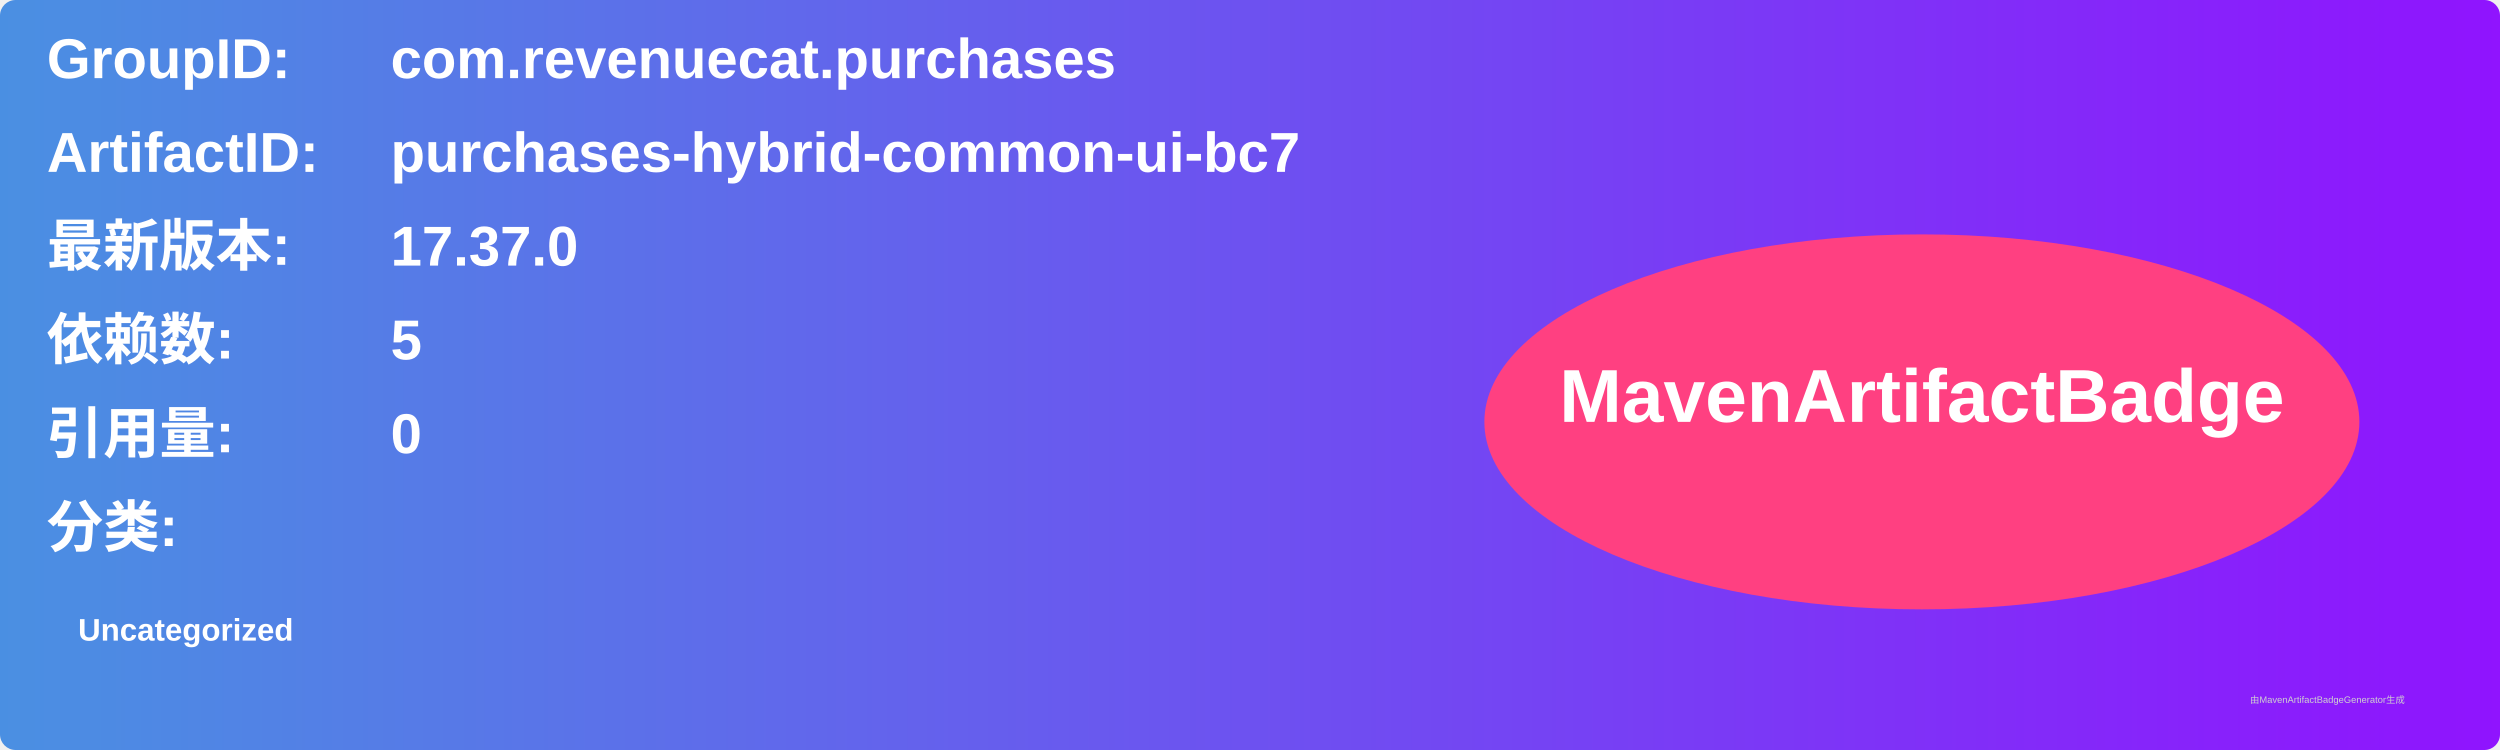
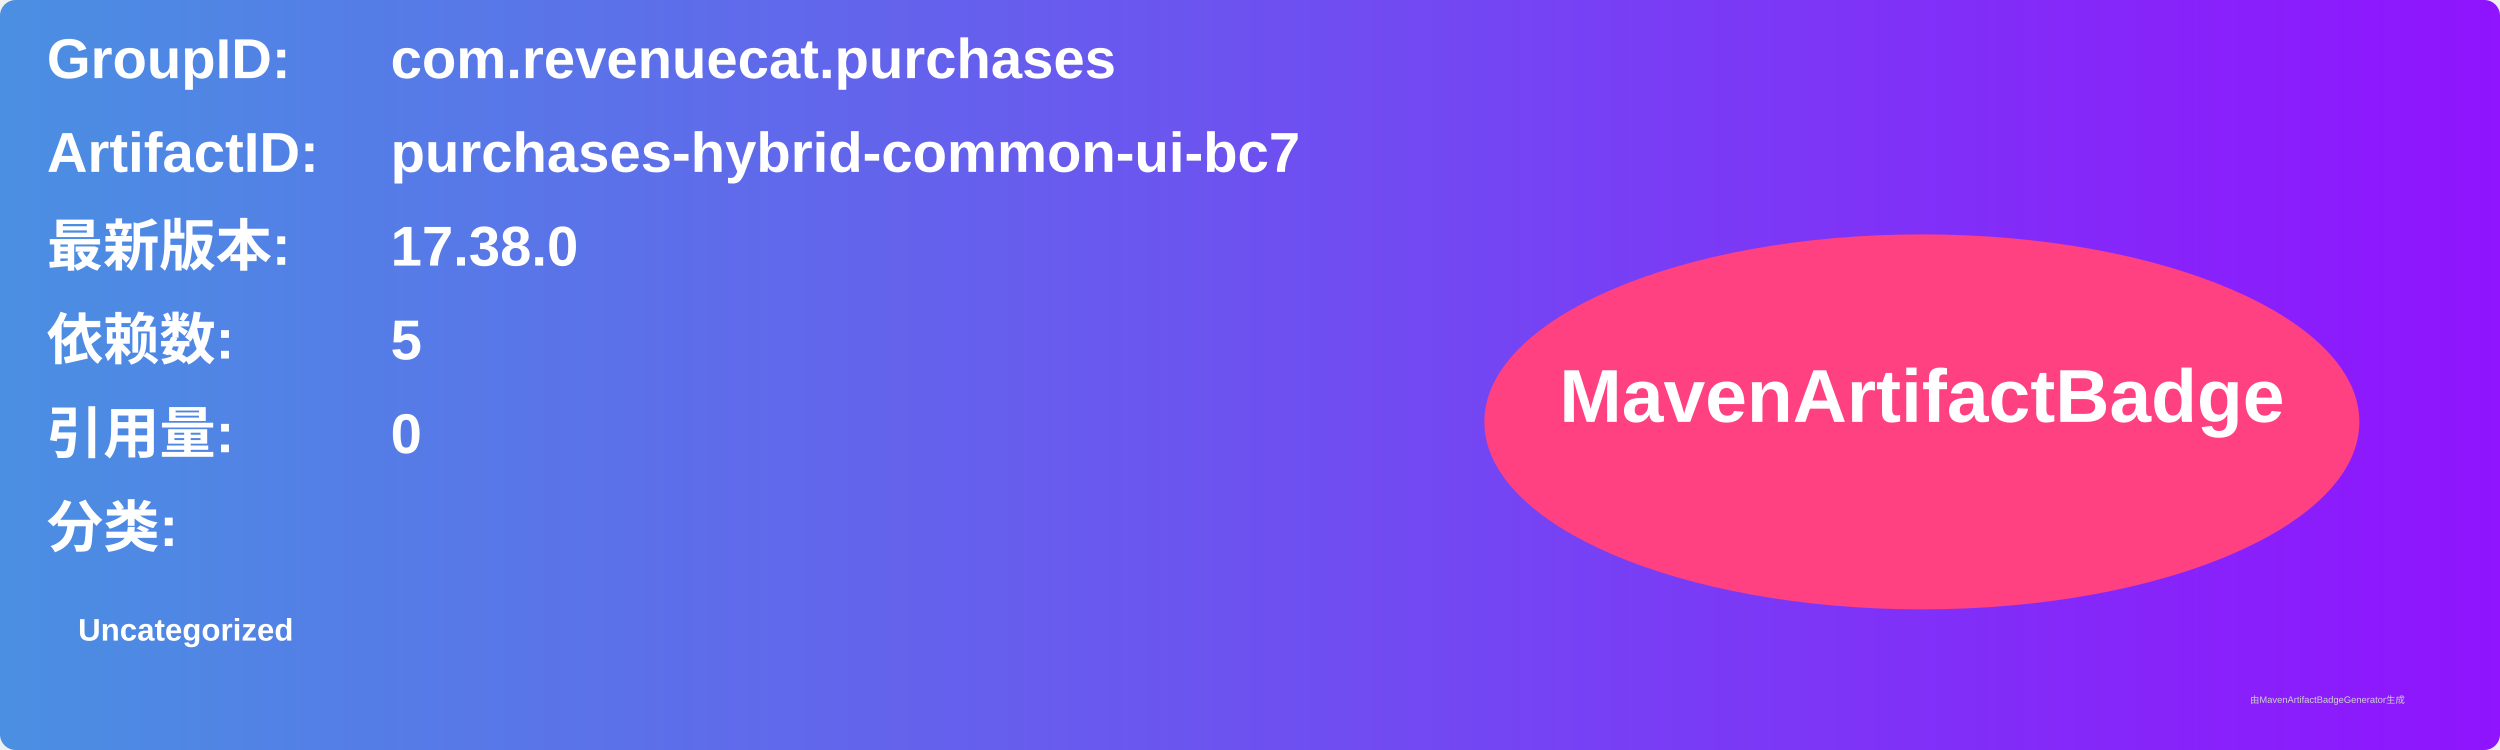
<svg xmlns="http://www.w3.org/2000/svg" width="800" height="240" viewBox="0 0 800 240">
  <linearGradient id="grad" x1="0%" y1="0%" x2="100%" y2="0%">
    <stop offset="0%" stop-color="#4a90e2" />
    <stop offset="100%" stop-color="#9013fe" />
  </linearGradient>
  <rect width="100%" height="100%" rx="5" ry="5" fill="url(#grad)" />
  <g transform="translate(15, 15)">
    <text x="0" y="10" font-family="Arial" font-size="18" fill="white" font-weight="bold" width="260">GroupID:</text>
    <text x="110" y="10" font-family="Arial" font-size="18" fill="white" font-weight="bold" width="460">com.revenuecat.purchases</text>
    <text x="0" y="40" font-family="Arial" font-size="18" fill="white" font-weight="bold" width="260">ArtifactID:</text>
    <text x="110" y="40" font-family="Arial" font-size="18" fill="white" font-weight="bold" width="460">purchases-hybrid-common-ui-bc7</text>
    <text x="0" y="70" font-family="Arial" font-size="18" fill="white" font-weight="bold">最新版本:</text>
    <text x="110" y="70" font-family="Arial" font-size="18" fill="white" font-weight="bold">
-       <tspan font-weight="bold">17.37.0</tspan>
+       <tspan font-weight="bold">17.38.0</tspan>
    </text>
    <text x="0" y="100" font-family="Arial" font-size="18" fill="white" font-weight="bold">依赖数: </text>
    <text x="110" y="100" font-family="Arial" font-size="18" fill="white">
      <tspan font-weight="bold">5</tspan>
    </text>
    <text x="0" y="130" font-family="Arial" font-size="18" fill="white" font-weight="bold">引用量: </text>
    <text x="110" y="130" font-family="Arial" font-size="18" fill="white">
      <tspan font-weight="bold">0</tspan>
    </text>
    <text x="0" y="160" font-family="Arial" font-size="18" fill="white" font-weight="bold">分类:</text>
    <text x="10" y="190" font-family="Arial" font-size="10" fill="white">
      <tspan font-weight="bold">Uncategorized</tspan>
    </text>
    <ellipse cx="600" cy="120" rx="140" ry="60" fill="#ff4081" />
    <text x="600" y="120" text-anchor="middle" font-family="Arial" font-size="24" fill="white" font-weight="bold">MavenArtifactBadge</text>
  </g>
  <text x="720" y="225" font-family="Arial" font-size="3" fill="#d0d0d0">由MavenArtifactBadgeGenerator生成</text>
</svg>
